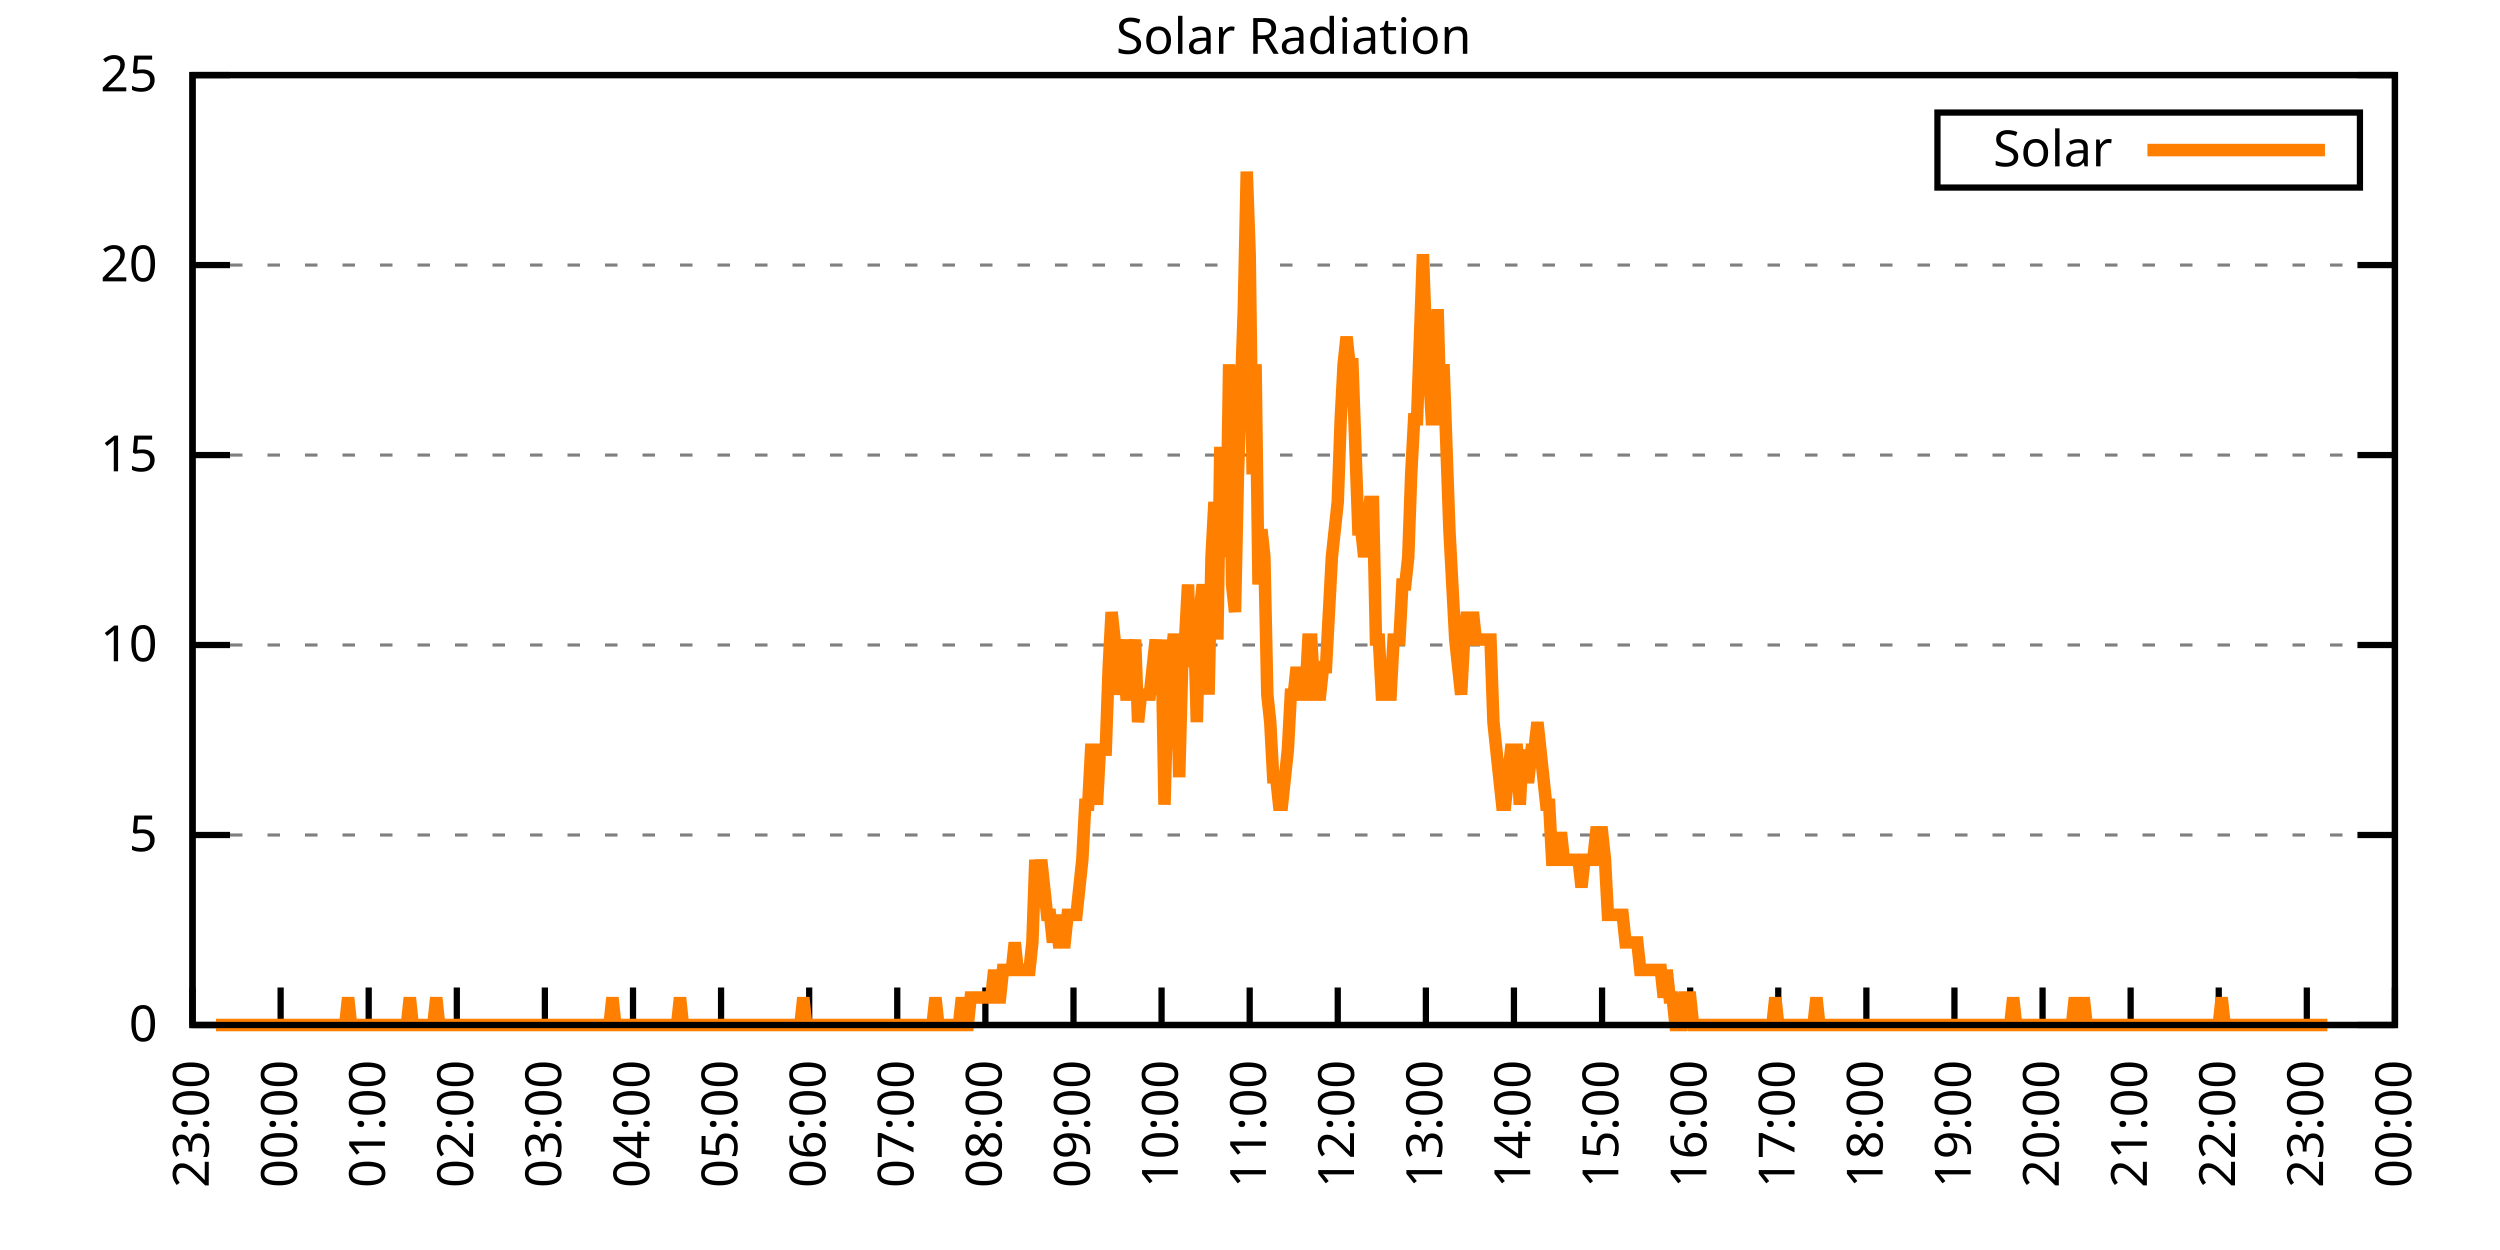
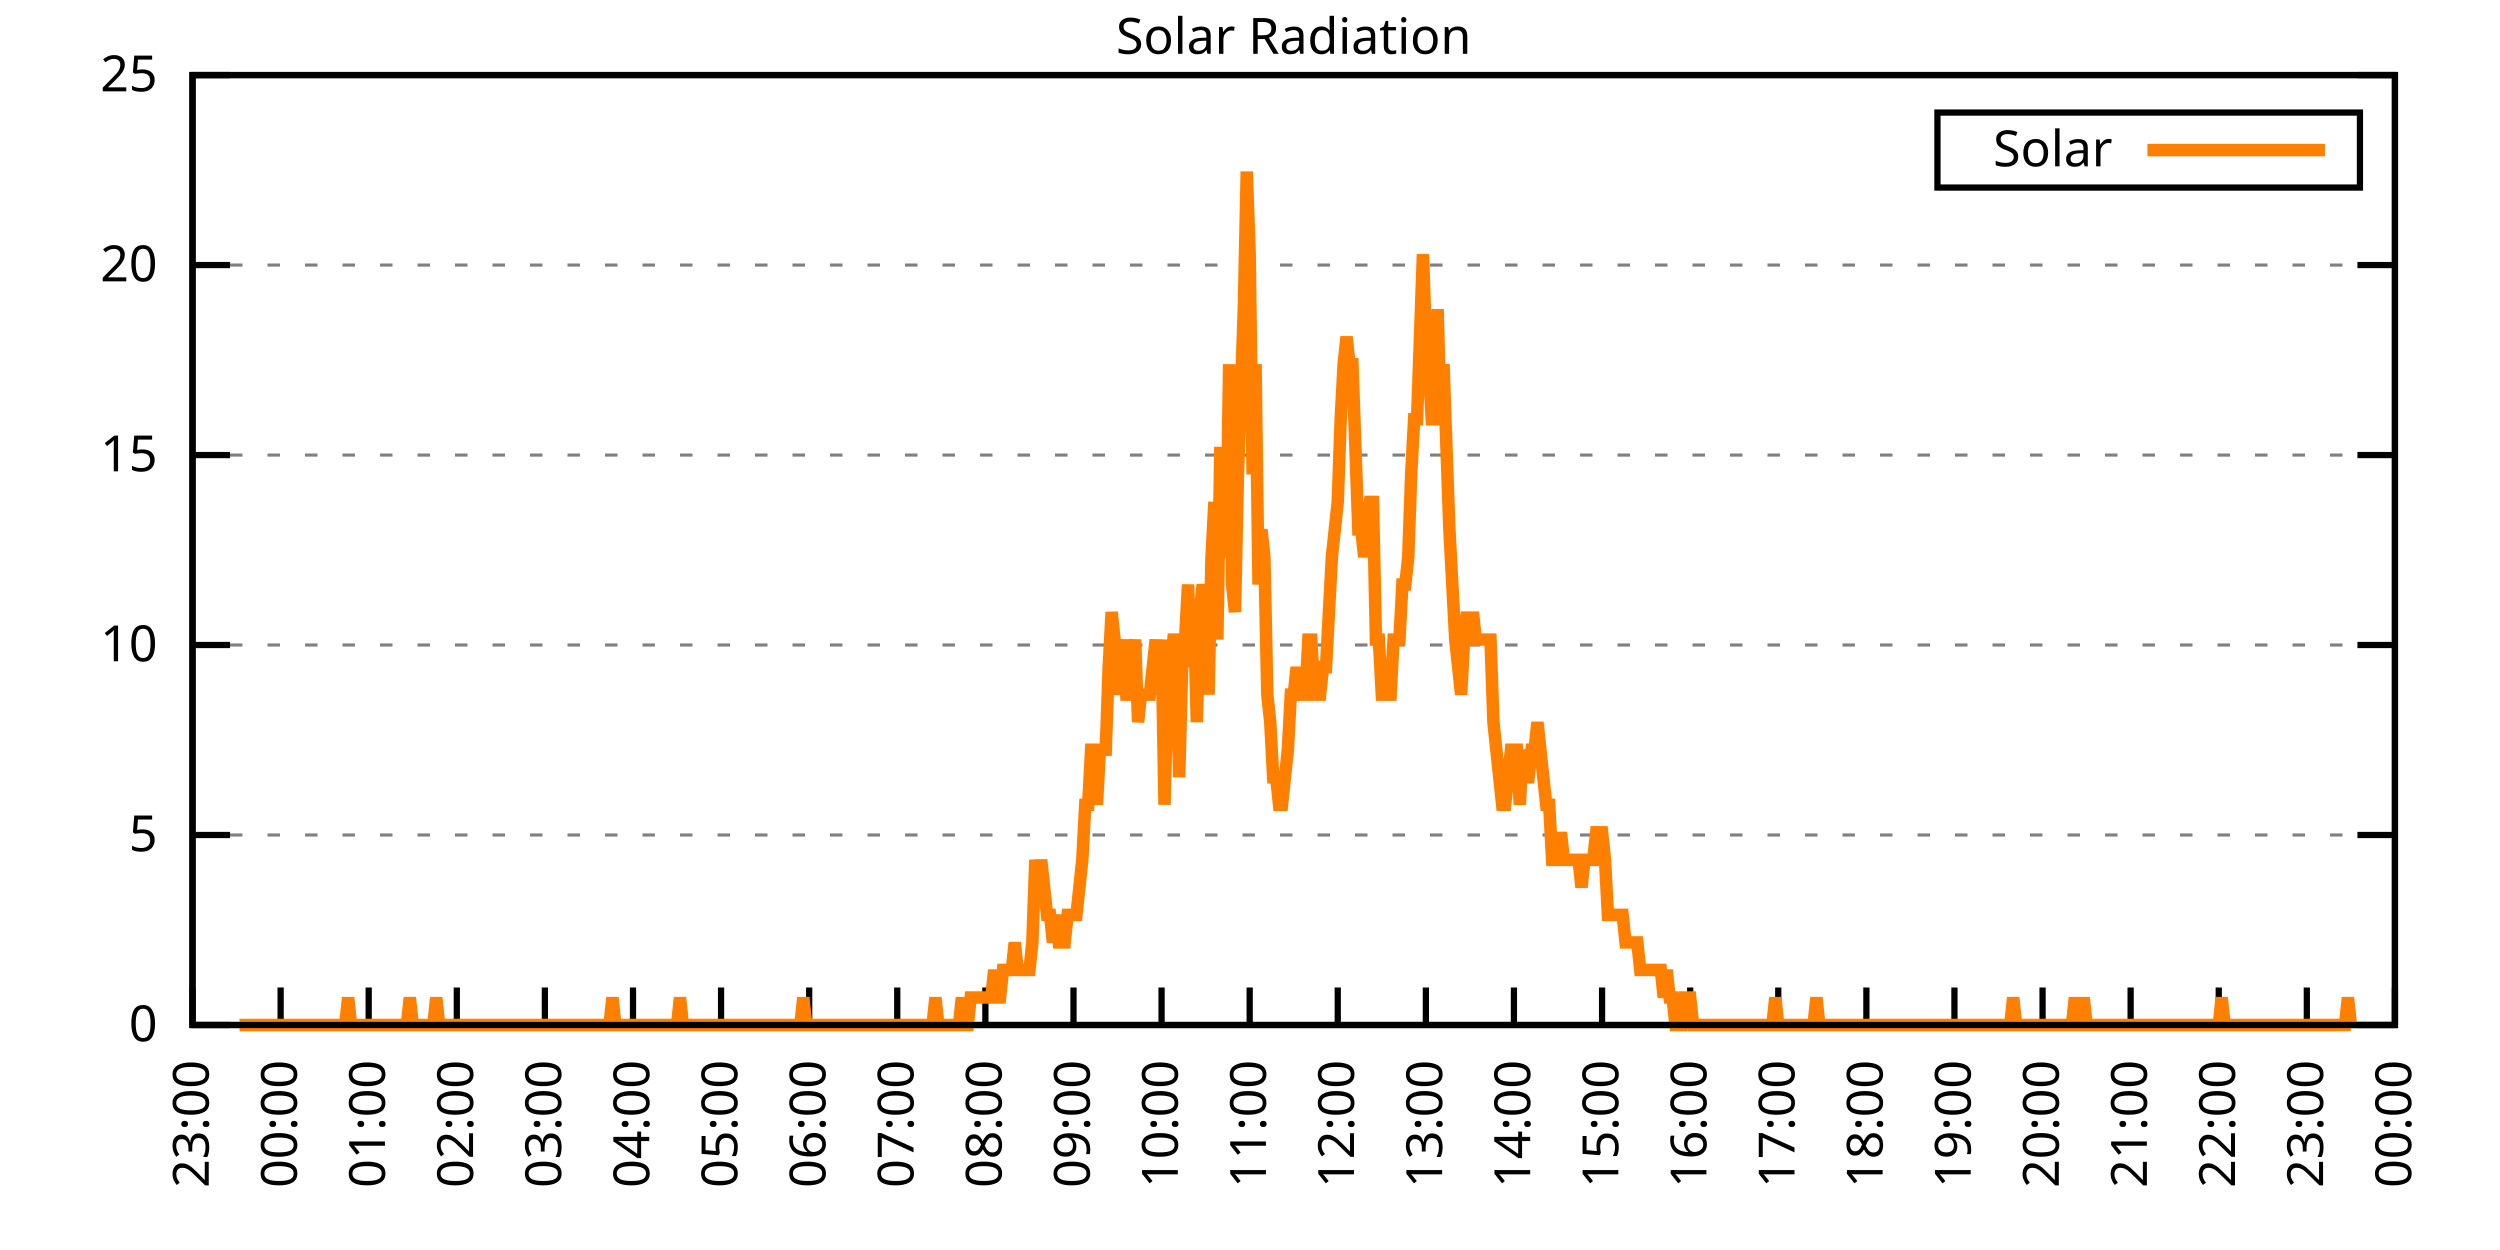
<svg xmlns="http://www.w3.org/2000/svg" xmlns:xlink="http://www.w3.org/1999/xlink" width="400" height="200" viewBox="0 0 400 200">
  <g id="gnuplot_canvas">
    <rect x="0" y="0" width="400" height="200" fill="none" />
    <defs>
      <circle id="gpDot" r="0.5" stroke-width="0.5" stroke="currentColor" />
      <path id="gpPt0" stroke-width="0.333" stroke="currentColor" d="M-1,0 h2 M0,-1 v2" />
      <path id="gpPt1" stroke-width="0.333" stroke="currentColor" d="M-1,-1 L1,1 M1,-1 L-1,1" />
      <path id="gpPt2" stroke-width="0.333" stroke="currentColor" d="M-1,0 L1,0 M0,-1 L0,1 M-1,-1 L1,1 M-1,1 L1,-1" />
      <rect id="gpPt3" stroke-width="0.333" stroke="currentColor" x="-1" y="-1" width="2" height="2" />
      <rect id="gpPt4" stroke-width="0.333" stroke="currentColor" fill="currentColor" x="-1" y="-1" width="2" height="2" />
      <circle id="gpPt5" stroke-width="0.333" stroke="currentColor" cx="0" cy="0" r="1" />
      <use xlink:href="#gpPt5" id="gpPt6" fill="currentColor" stroke="none" />
      <path id="gpPt7" stroke-width="0.333" stroke="currentColor" d="M0,-1.33 L-1.33,0.67 L1.33,0.67 z" />
      <use xlink:href="#gpPt7" id="gpPt8" fill="currentColor" stroke="none" />
      <use xlink:href="#gpPt7" id="gpPt9" stroke="currentColor" transform="rotate(180)" />
      <use xlink:href="#gpPt9" id="gpPt10" fill="currentColor" stroke="none" />
      <use xlink:href="#gpPt3" id="gpPt11" stroke="currentColor" transform="rotate(45)" />
      <use xlink:href="#gpPt11" id="gpPt12" fill="currentColor" stroke="none" />
      <path id="gpPt13" stroke-width="0.333" stroke="currentColor" d="M0,1.330 L1.265,0.411 L0.782,-1.067 L-0.782,-1.076 L-1.265,0.411 z" />
      <use xlink:href="#gpPt13" id="gpPt14" fill="currentColor" stroke="none" />
      <filter id="textbox" filterUnits="objectBoundingBox" x="0" y="0" height="1" width="1">
        <feFlood flood-color="white" flood-opacity="1" result="bgnd" />
        <feComposite in="SourceGraphic" in2="bgnd" operator="atop" />
      </filter>
      <filter id="greybox" filterUnits="objectBoundingBox" x="0" y="0" height="1" width="1">
        <feFlood flood-color="lightgrey" flood-opacity="1" result="grey" />
        <feComposite in="SourceGraphic" in2="grey" operator="atop" />
      </filter>
    </defs>
    <g fill="none" color="white" stroke="currentColor" stroke-width="1.00" stroke-linecap="butt" stroke-linejoin="miter">
</g>
    <g fill="none" color="black" stroke="currentColor" stroke-width="1.00" stroke-linecap="butt" stroke-linejoin="miter">
      <g stroke="none" shape-rendering="crispEdges">
        <polygon fill="rgb(255, 255, 255)" points="30.80,164.00 383.18,164.00 383.18,12.02 30.80,12.02 " />
      </g>
    </g>
    <g fill="none" color="black" stroke="currentColor" stroke-width="1.00" stroke-linecap="butt" stroke-linejoin="miter">
</g>
    <g fill="none" color="black" stroke="black" stroke-width="0.50" stroke-linecap="butt" stroke-linejoin="miter">
</g>
    <g fill="none" color="gray" stroke="currentColor" stroke-width="0.50" stroke-linecap="butt" stroke-linejoin="miter">
      <path stroke="gray" stroke-dasharray="2,4" class="gridline" d="M30.80,164.00 L383.19,164.00  " />
    </g>
    <g fill="none" color="gray" stroke="gray" stroke-width="1.00" stroke-linecap="butt" stroke-linejoin="miter">
</g>
    <g fill="none" color="black" stroke="currentColor" stroke-width="1.00" stroke-linecap="butt" stroke-linejoin="miter">
      <path stroke="black" d="M30.80,164.00 L36.80,164.00 M383.19,164.00 L377.19,164.00  " />
      <g transform="translate(25.20,166.60)" stroke="none" fill="black" font-family="Sans" font-size="8.00" text-anchor="end">
        <text>
          <tspan font-family="Sans"> 0</tspan>
        </text>
      </g>
    </g>
    <g fill="none" color="black" stroke="currentColor" stroke-width="1.00" stroke-linecap="butt" stroke-linejoin="miter">
</g>
    <g fill="none" color="black" stroke="black" stroke-width="0.50" stroke-linecap="butt" stroke-linejoin="miter">
</g>
    <g fill="none" color="gray" stroke="currentColor" stroke-width="0.50" stroke-linecap="butt" stroke-linejoin="miter">
      <path stroke="gray" stroke-dasharray="2,4" class="gridline" d="M30.80,133.60 L383.19,133.60  " />
    </g>
    <g fill="none" color="gray" stroke="gray" stroke-width="1.00" stroke-linecap="butt" stroke-linejoin="miter">
</g>
    <g fill="none" color="black" stroke="currentColor" stroke-width="1.00" stroke-linecap="butt" stroke-linejoin="miter">
      <path stroke="black" d="M30.80,133.60 L36.80,133.60 M383.19,133.60 L377.19,133.60  " />
      <g transform="translate(25.20,136.20)" stroke="none" fill="black" font-family="Sans" font-size="8.00" text-anchor="end">
        <text>
          <tspan font-family="Sans"> 5</tspan>
        </text>
      </g>
    </g>
    <g fill="none" color="black" stroke="currentColor" stroke-width="1.00" stroke-linecap="butt" stroke-linejoin="miter">
</g>
    <g fill="none" color="black" stroke="black" stroke-width="0.50" stroke-linecap="butt" stroke-linejoin="miter">
</g>
    <g fill="none" color="gray" stroke="currentColor" stroke-width="0.50" stroke-linecap="butt" stroke-linejoin="miter">
      <path stroke="gray" stroke-dasharray="2,4" class="gridline" d="M30.80,103.20 L383.19,103.20  " />
    </g>
    <g fill="none" color="gray" stroke="gray" stroke-width="1.00" stroke-linecap="butt" stroke-linejoin="miter">
</g>
    <g fill="none" color="black" stroke="currentColor" stroke-width="1.00" stroke-linecap="butt" stroke-linejoin="miter">
      <path stroke="black" d="M30.80,103.20 L36.80,103.20 M383.19,103.20 L377.19,103.20  " />
      <g transform="translate(25.20,105.80)" stroke="none" fill="black" font-family="Sans" font-size="8.00" text-anchor="end">
        <text>
          <tspan font-family="Sans"> 10</tspan>
        </text>
      </g>
    </g>
    <g fill="none" color="black" stroke="currentColor" stroke-width="1.00" stroke-linecap="butt" stroke-linejoin="miter">
</g>
    <g fill="none" color="black" stroke="black" stroke-width="0.50" stroke-linecap="butt" stroke-linejoin="miter">
</g>
    <g fill="none" color="gray" stroke="currentColor" stroke-width="0.50" stroke-linecap="butt" stroke-linejoin="miter">
      <path stroke="gray" stroke-dasharray="2,4" class="gridline" d="M30.80,72.81 L383.19,72.81  " />
    </g>
    <g fill="none" color="gray" stroke="gray" stroke-width="1.00" stroke-linecap="butt" stroke-linejoin="miter">
</g>
    <g fill="none" color="black" stroke="currentColor" stroke-width="1.00" stroke-linecap="butt" stroke-linejoin="miter">
      <path stroke="black" d="M30.80,72.81 L36.80,72.81 M383.19,72.81 L377.19,72.81  " />
      <g transform="translate(25.20,75.41)" stroke="none" fill="black" font-family="Sans" font-size="8.00" text-anchor="end">
        <text>
          <tspan font-family="Sans"> 15</tspan>
        </text>
      </g>
    </g>
    <g fill="none" color="black" stroke="currentColor" stroke-width="1.00" stroke-linecap="butt" stroke-linejoin="miter">
</g>
    <g fill="none" color="black" stroke="black" stroke-width="0.50" stroke-linecap="butt" stroke-linejoin="miter">
</g>
    <g fill="none" color="gray" stroke="currentColor" stroke-width="0.50" stroke-linecap="butt" stroke-linejoin="miter">
      <path stroke="gray" stroke-dasharray="2,4" class="gridline" d="M30.80,42.41 L383.19,42.41  " />
    </g>
    <g fill="none" color="gray" stroke="gray" stroke-width="1.00" stroke-linecap="butt" stroke-linejoin="miter">
</g>
    <g fill="none" color="black" stroke="currentColor" stroke-width="1.00" stroke-linecap="butt" stroke-linejoin="miter">
      <path stroke="black" d="M30.80,42.41 L36.80,42.41 M383.19,42.41 L377.19,42.41  " />
      <g transform="translate(25.20,45.01)" stroke="none" fill="black" font-family="Sans" font-size="8.00" text-anchor="end">
        <text>
          <tspan font-family="Sans"> 20</tspan>
        </text>
      </g>
    </g>
    <g fill="none" color="black" stroke="currentColor" stroke-width="1.00" stroke-linecap="butt" stroke-linejoin="miter">
</g>
    <g fill="none" color="black" stroke="black" stroke-width="0.50" stroke-linecap="butt" stroke-linejoin="miter">
</g>
    <g fill="none" color="gray" stroke="currentColor" stroke-width="0.50" stroke-linecap="butt" stroke-linejoin="miter">
      <path stroke="gray" stroke-dasharray="2,4" class="gridline" d="M30.80,12.01 L383.19,12.01  " />
    </g>
    <g fill="none" color="gray" stroke="gray" stroke-width="1.00" stroke-linecap="butt" stroke-linejoin="miter">
</g>
    <g fill="none" color="black" stroke="currentColor" stroke-width="1.00" stroke-linecap="butt" stroke-linejoin="miter">
      <path stroke="black" d="M30.80,12.01 L36.80,12.01 M383.19,12.01 L377.19,12.01  " />
      <g transform="translate(25.20,14.61)" stroke="none" fill="black" font-family="Sans" font-size="8.00" text-anchor="end">
        <text>
          <tspan font-family="Sans"> 25</tspan>
        </text>
      </g>
    </g>
    <g fill="none" color="black" stroke="currentColor" stroke-width="1.00" stroke-linecap="butt" stroke-linejoin="miter">
      <path stroke="black" d="M30.80,164.00 L30.80,158.00  " />
      <g transform="translate(33.40,169.60) rotate(270.00)" stroke="none" fill="black" font-family="Sans" font-size="8.00" text-anchor="end">
        <text>
          <tspan font-family="Sans">23:00</tspan>
        </text>
      </g>
    </g>
    <g fill="none" color="black" stroke="currentColor" stroke-width="1.00" stroke-linecap="butt" stroke-linejoin="miter">
      <path stroke="black" d="M44.90,164.00 L44.90,158.00  " />
      <g transform="translate(47.50,169.60) rotate(270.00)" stroke="none" fill="black" font-family="Sans" font-size="8.00" text-anchor="end">
        <text>
          <tspan font-family="Sans">00:00</tspan>
        </text>
      </g>
    </g>
    <g fill="none" color="black" stroke="currentColor" stroke-width="1.00" stroke-linecap="butt" stroke-linejoin="miter">
      <path stroke="black" d="M58.99,164.00 L58.99,158.00  " />
      <g transform="translate(61.59,169.60) rotate(270.00)" stroke="none" fill="black" font-family="Sans" font-size="8.00" text-anchor="end">
        <text>
          <tspan font-family="Sans">01:00</tspan>
        </text>
      </g>
    </g>
    <g fill="none" color="black" stroke="currentColor" stroke-width="1.00" stroke-linecap="butt" stroke-linejoin="miter">
      <path stroke="black" d="M73.09,164.00 L73.09,158.00  " />
      <g transform="translate(75.69,169.60) rotate(270.00)" stroke="none" fill="black" font-family="Sans" font-size="8.00" text-anchor="end">
        <text>
          <tspan font-family="Sans">02:00</tspan>
        </text>
      </g>
    </g>
    <g fill="none" color="black" stroke="currentColor" stroke-width="1.00" stroke-linecap="butt" stroke-linejoin="miter">
      <path stroke="black" d="M87.18,164.00 L87.18,158.00  " />
      <g transform="translate(89.78,169.60) rotate(270.00)" stroke="none" fill="black" font-family="Sans" font-size="8.00" text-anchor="end">
        <text>
          <tspan font-family="Sans">03:00</tspan>
        </text>
      </g>
    </g>
    <g fill="none" color="black" stroke="currentColor" stroke-width="1.00" stroke-linecap="butt" stroke-linejoin="miter">
      <path stroke="black" d="M101.28,164.00 L101.28,158.00  " />
      <g transform="translate(103.88,169.60) rotate(270.00)" stroke="none" fill="black" font-family="Sans" font-size="8.00" text-anchor="end">
        <text>
          <tspan font-family="Sans">04:00</tspan>
        </text>
      </g>
    </g>
    <g fill="none" color="black" stroke="currentColor" stroke-width="1.00" stroke-linecap="butt" stroke-linejoin="miter">
      <path stroke="black" d="M115.37,164.00 L115.37,158.00  " />
      <g transform="translate(117.97,169.60) rotate(270.00)" stroke="none" fill="black" font-family="Sans" font-size="8.00" text-anchor="end">
        <text>
          <tspan font-family="Sans">05:00</tspan>
        </text>
      </g>
    </g>
    <g fill="none" color="black" stroke="currentColor" stroke-width="1.00" stroke-linecap="butt" stroke-linejoin="miter">
      <path stroke="black" d="M129.47,164.00 L129.47,158.00  " />
      <g transform="translate(132.07,169.60) rotate(270.00)" stroke="none" fill="black" font-family="Sans" font-size="8.00" text-anchor="end">
        <text>
          <tspan font-family="Sans">06:00</tspan>
        </text>
      </g>
    </g>
    <g fill="none" color="black" stroke="currentColor" stroke-width="1.00" stroke-linecap="butt" stroke-linejoin="miter">
      <path stroke="black" d="M143.56,164.00 L143.56,158.00  " />
      <g transform="translate(146.16,169.60) rotate(270.00)" stroke="none" fill="black" font-family="Sans" font-size="8.00" text-anchor="end">
        <text>
          <tspan font-family="Sans">07:00</tspan>
        </text>
      </g>
    </g>
    <g fill="none" color="black" stroke="currentColor" stroke-width="1.00" stroke-linecap="butt" stroke-linejoin="miter">
      <path stroke="black" d="M157.66,164.00 L157.66,158.00  " />
      <g transform="translate(160.26,169.60) rotate(270.00)" stroke="none" fill="black" font-family="Sans" font-size="8.00" text-anchor="end">
        <text>
          <tspan font-family="Sans">08:00</tspan>
        </text>
      </g>
    </g>
    <g fill="none" color="black" stroke="currentColor" stroke-width="1.00" stroke-linecap="butt" stroke-linejoin="miter">
      <path stroke="black" d="M171.76,164.00 L171.76,158.00  " />
      <g transform="translate(174.36,169.60) rotate(270.00)" stroke="none" fill="black" font-family="Sans" font-size="8.00" text-anchor="end">
        <text>
          <tspan font-family="Sans">09:00</tspan>
        </text>
      </g>
    </g>
    <g fill="none" color="black" stroke="currentColor" stroke-width="1.00" stroke-linecap="butt" stroke-linejoin="miter">
      <path stroke="black" d="M185.85,164.00 L185.85,158.00  " />
      <g transform="translate(188.45,169.60) rotate(270.00)" stroke="none" fill="black" font-family="Sans" font-size="8.00" text-anchor="end">
        <text>
          <tspan font-family="Sans">10:00</tspan>
        </text>
      </g>
    </g>
    <g fill="none" color="black" stroke="currentColor" stroke-width="1.00" stroke-linecap="butt" stroke-linejoin="miter">
      <path stroke="black" d="M199.95,164.00 L199.95,158.00  " />
      <g transform="translate(202.55,169.60) rotate(270.00)" stroke="none" fill="black" font-family="Sans" font-size="8.00" text-anchor="end">
        <text>
          <tspan font-family="Sans">11:00</tspan>
        </text>
      </g>
    </g>
    <g fill="none" color="black" stroke="currentColor" stroke-width="1.00" stroke-linecap="butt" stroke-linejoin="miter">
      <path stroke="black" d="M214.04,164.00 L214.04,158.00  " />
      <g transform="translate(216.64,169.60) rotate(270.00)" stroke="none" fill="black" font-family="Sans" font-size="8.00" text-anchor="end">
        <text>
          <tspan font-family="Sans">12:00</tspan>
        </text>
      </g>
    </g>
    <g fill="none" color="black" stroke="currentColor" stroke-width="1.00" stroke-linecap="butt" stroke-linejoin="miter">
      <path stroke="black" d="M228.14,164.00 L228.14,158.00  " />
      <g transform="translate(230.74,169.60) rotate(270.00)" stroke="none" fill="black" font-family="Sans" font-size="8.00" text-anchor="end">
        <text>
          <tspan font-family="Sans">13:00</tspan>
        </text>
      </g>
    </g>
    <g fill="none" color="black" stroke="currentColor" stroke-width="1.00" stroke-linecap="butt" stroke-linejoin="miter">
      <path stroke="black" d="M242.23,164.00 L242.23,158.00  " />
      <g transform="translate(244.83,169.60) rotate(270.00)" stroke="none" fill="black" font-family="Sans" font-size="8.00" text-anchor="end">
        <text>
          <tspan font-family="Sans">14:00</tspan>
        </text>
      </g>
    </g>
    <g fill="none" color="black" stroke="currentColor" stroke-width="1.00" stroke-linecap="butt" stroke-linejoin="miter">
      <path stroke="black" d="M256.33,164.00 L256.33,158.00  " />
      <g transform="translate(258.93,169.60) rotate(270.00)" stroke="none" fill="black" font-family="Sans" font-size="8.00" text-anchor="end">
        <text>
          <tspan font-family="Sans">15:00</tspan>
        </text>
      </g>
    </g>
    <g fill="none" color="black" stroke="currentColor" stroke-width="1.00" stroke-linecap="butt" stroke-linejoin="miter">
      <path stroke="black" d="M270.43,164.00 L270.43,158.00  " />
      <g transform="translate(273.03,169.60) rotate(270.00)" stroke="none" fill="black" font-family="Sans" font-size="8.00" text-anchor="end">
        <text>
          <tspan font-family="Sans">16:00</tspan>
        </text>
      </g>
    </g>
    <g fill="none" color="black" stroke="currentColor" stroke-width="1.00" stroke-linecap="butt" stroke-linejoin="miter">
      <path stroke="black" d="M284.52,164.00 L284.52,158.00  " />
      <g transform="translate(287.12,169.60) rotate(270.00)" stroke="none" fill="black" font-family="Sans" font-size="8.00" text-anchor="end">
        <text>
          <tspan font-family="Sans">17:00</tspan>
        </text>
      </g>
    </g>
    <g fill="none" color="black" stroke="currentColor" stroke-width="1.00" stroke-linecap="butt" stroke-linejoin="miter">
      <path stroke="black" d="M298.62,164.00 L298.62,158.00  " />
      <g transform="translate(301.22,169.60) rotate(270.00)" stroke="none" fill="black" font-family="Sans" font-size="8.00" text-anchor="end">
        <text>
          <tspan font-family="Sans">18:00</tspan>
        </text>
      </g>
    </g>
    <g fill="none" color="black" stroke="currentColor" stroke-width="1.00" stroke-linecap="butt" stroke-linejoin="miter">
      <path stroke="black" d="M312.71,164.00 L312.71,158.00  " />
      <g transform="translate(315.31,169.60) rotate(270.00)" stroke="none" fill="black" font-family="Sans" font-size="8.00" text-anchor="end">
        <text>
          <tspan font-family="Sans">19:00</tspan>
        </text>
      </g>
    </g>
    <g fill="none" color="black" stroke="currentColor" stroke-width="1.00" stroke-linecap="butt" stroke-linejoin="miter">
      <path stroke="black" d="M326.81,164.00 L326.81,158.00  " />
      <g transform="translate(329.41,169.60) rotate(270.00)" stroke="none" fill="black" font-family="Sans" font-size="8.00" text-anchor="end">
        <text>
          <tspan font-family="Sans">20:00</tspan>
        </text>
      </g>
    </g>
    <g fill="none" color="black" stroke="currentColor" stroke-width="1.00" stroke-linecap="butt" stroke-linejoin="miter">
      <path stroke="black" d="M340.90,164.00 L340.90,158.00  " />
      <g transform="translate(343.50,169.60) rotate(270.00)" stroke="none" fill="black" font-family="Sans" font-size="8.00" text-anchor="end">
        <text>
          <tspan font-family="Sans">21:00</tspan>
        </text>
      </g>
    </g>
    <g fill="none" color="black" stroke="currentColor" stroke-width="1.00" stroke-linecap="butt" stroke-linejoin="miter">
      <path stroke="black" d="M355.00,164.00 L355.00,158.00  " />
      <g transform="translate(357.60,169.60) rotate(270.00)" stroke="none" fill="black" font-family="Sans" font-size="8.00" text-anchor="end">
        <text>
          <tspan font-family="Sans">22:00</tspan>
        </text>
      </g>
    </g>
    <g fill="none" color="black" stroke="currentColor" stroke-width="1.00" stroke-linecap="butt" stroke-linejoin="miter">
      <path stroke="black" d="M369.09,164.00 L369.09,158.00  " />
      <g transform="translate(371.69,169.60) rotate(270.00)" stroke="none" fill="black" font-family="Sans" font-size="8.00" text-anchor="end">
        <text>
          <tspan font-family="Sans">23:00</tspan>
        </text>
      </g>
    </g>
    <g fill="none" color="black" stroke="currentColor" stroke-width="1.00" stroke-linecap="butt" stroke-linejoin="miter">
      <path stroke="black" d="M383.19,164.00 L383.19,158.00  " />
      <g transform="translate(385.79,169.60) rotate(270.00)" stroke="none" fill="black" font-family="Sans" font-size="8.00" text-anchor="end">
        <text>
          <tspan font-family="Sans">00:00</tspan>
        </text>
      </g>
    </g>
    <g fill="none" color="black" stroke="currentColor" stroke-width="1.00" stroke-linecap="butt" stroke-linejoin="miter">
</g>
    <g fill="none" color="black" stroke="currentColor" stroke-width="1.00" stroke-linecap="butt" stroke-linejoin="miter">
      <path stroke="black" d="M30.80,12.01 L30.80,164.00 L383.19,164.00 L383.19,12.01 L30.80,12.01 Z  " />
    </g>
    <g fill="none" color="black" stroke="currentColor" stroke-width="1.00" stroke-linecap="butt" stroke-linejoin="miter">
</g>
    <g fill="none" color="black" stroke="currentColor" stroke-width="1.00" stroke-linecap="butt" stroke-linejoin="miter">
      <path stroke="black" d="M309.99,30.01 L309.99,18.01 L377.59,18.01 L377.59,30.01 L309.99,30.01 Z  " />
    </g>
    <g id="Solar_Radiation_plot_1">
      <g fill="none" color="white" stroke="black" stroke-width="2.00" stroke-linecap="butt" stroke-linejoin="miter">
</g>
      <g fill="none" color="black" stroke="currentColor" stroke-width="2.00" stroke-linecap="butt" stroke-linejoin="miter">
        <g transform="translate(337.99,26.61)" stroke="none" fill="black" font-family="Sans" font-size="8.00" text-anchor="end">
          <text>
            <tspan font-family="Sans">Solar</tspan>
          </text>
        </g>
      </g>
      <g fill="none" color="black" stroke="currentColor" stroke-width="2.00" stroke-linecap="butt" stroke-linejoin="miter">
-         <path stroke="rgb(255, 127,   0)" d="M343.59,24.01 L371.99,24.01 M34.56,164.00 L35.03,164.00 L35.50,164.00 L35.97,164.00 L36.44,164.00 L36.91,164.00   L37.38,164.00 L37.85,164.00 L38.32,164.00 L38.79,164.00 L39.26,164.00 L39.73,164.00 L40.20,164.00 L40.67,164.00   L41.14,164.00 L41.61,164.00 L42.08,164.00 L42.55,164.00 L43.02,164.00 L43.49,164.00 L43.96,164.00 L44.43,164.00   L44.90,164.00 L45.37,164.00 L45.84,164.00 L46.31,164.00 L46.78,164.00 L47.24,164.00 L47.71,164.00 L48.18,164.00   L48.65,164.00 L49.12,164.00 L49.59,164.00 L50.06,164.00 L50.53,164.00 L51.00,164.00 L51.47,164.00 L51.94,164.00   L52.41,164.00 L52.88,164.00 L53.35,164.00 L53.82,164.00 L54.29,164.00 L54.76,164.00 L55.23,164.00 L55.70,159.60   L56.17,164.00 L56.64,164.00 L57.11,164.00 L57.58,164.00 L58.05,164.00 L58.52,164.00 L58.99,164.00 L59.46,164.00   L59.93,164.00 L60.40,164.00 L60.87,164.00 L61.34,164.00 L61.81,164.00 L62.28,164.00 L62.75,164.00 L63.22,164.00   L63.69,164.00 L64.16,164.00 L64.63,164.00 L65.10,164.00 L65.57,159.60 L66.04,164.00 L66.51,164.00 L66.98,164.00   L67.45,164.00 L67.92,164.00 L68.39,164.00 L68.86,164.00 L69.33,164.00 L69.80,159.60 L70.27,164.00 L70.74,164.00   L71.21,164.00 L71.68,164.00 L72.15,164.00 L72.62,164.00 L73.09,164.00 L73.56,164.00 L74.03,164.00 L74.50,164.00   L74.97,164.00 L75.44,164.00 L75.91,164.00 L76.38,164.00 L76.85,164.00 L77.32,164.00 L77.79,164.00 L78.26,164.00   L78.73,164.00 L79.19,164.00 L79.66,164.00 L80.13,164.00 L80.60,164.00 L81.07,164.00 L81.54,164.00 L82.01,164.00   L82.48,164.00 L82.95,164.00 L83.42,164.00 L83.89,164.00 L84.36,164.00 L84.83,164.00 L85.30,164.00 L85.77,164.00   L86.24,164.00 L86.71,164.00 L87.18,164.00 L87.65,164.00 L88.12,164.00 L88.59,164.00 L89.06,164.00 L89.53,164.00   L90.00,164.00 L90.47,164.00 L90.94,164.00 L91.41,164.00 L91.88,164.00 L92.35,164.00 L92.82,164.00 L93.29,164.00   L93.76,164.00 L94.23,164.00 L94.70,164.00 L95.17,164.00 L95.64,164.00 L96.11,164.00 L96.58,164.00 L97.05,164.00   L97.52,164.00 L97.99,159.60 L98.46,164.00 L98.93,164.00 L99.40,164.00 L99.87,164.00 L100.34,164.00 L100.81,164.00   L101.28,164.00 L101.75,164.00 L102.22,164.00 L102.69,164.00 L103.16,164.00 L103.63,164.00 L104.10,164.00 L104.57,164.00   L105.04,164.00 L105.51,164.00 L105.98,164.00 L106.45,164.00 L106.92,164.00 L107.39,164.00 L107.86,164.00 L108.33,164.00   L108.80,159.60 L109.27,164.00 L109.74,164.00 L110.21,164.00 L110.68,164.00 L111.14,164.00 L111.61,164.00 L112.08,164.00   L112.55,164.00 L113.02,164.00 L113.49,164.00 L113.96,164.00 L114.43,164.00 L114.90,164.00 L115.37,164.00 L115.84,164.00   L116.31,164.00 L116.78,164.00 L117.25,164.00 L117.72,164.00 L118.19,164.00 L118.66,164.00 L119.13,164.00 L119.60,164.00   L120.07,164.00 L120.54,164.00 L121.01,164.00 L121.48,164.00 L121.95,164.00 L122.42,164.00 L122.89,164.00 L123.36,164.00   L123.83,164.00 L124.30,164.00 L124.77,164.00 L125.24,164.00 L125.71,164.00 L126.18,164.00 L126.65,164.00 L127.12,164.00   L127.59,164.00 L128.06,164.00 L128.53,159.60 L129.00,164.00 L129.47,164.00 L129.94,164.00 L130.41,164.00 L130.88,164.00   L131.35,164.00 L131.82,164.00 L132.29,164.00 L132.76,164.00 L133.23,164.00 L133.70,164.00 L134.17,164.00 L134.64,164.00   L135.11,164.00 L135.58,164.00 L136.05,164.00 L136.52,164.00 L136.99,164.00 L137.46,164.00 L137.93,164.00 L138.40,164.00   L138.87,164.00 L139.34,164.00 L139.81,164.00 L140.28,164.00 L140.75,164.00 L141.22,164.00 L141.69,164.00 L142.16,164.00   L142.63,164.00 L143.09,164.00 L143.56,164.00 L144.03,164.00 L144.50,164.00 L144.97,164.00 L145.44,164.00 L145.91,164.00   L146.38,164.00 L146.85,164.00 L147.32,164.00 L147.79,164.00 L148.26,164.00 L148.73,164.00 L149.20,164.00 L149.67,159.60   L150.14,164.00 L150.61,164.00 L151.08,164.00 L151.55,164.00 L152.02,164.00 L152.49,164.00 L152.96,164.00 L153.43,164.00   L153.90,159.60 L154.37,164.00 L154.84,164.00 L155.31,159.60 L155.78,159.60 L156.25,159.60 L156.72,159.60 L157.19,159.60   L157.66,159.60 L158.13,159.60 L158.60,159.60 L159.07,155.19 L159.54,159.60 L160.01,159.60 L160.48,155.19 L160.95,155.19   L161.42,155.19 L161.89,155.19 L162.36,150.79 L162.83,155.19 L163.30,155.19 L163.77,155.19 L164.24,155.19 L164.71,155.19   L165.18,150.79 L165.65,137.57 L166.12,141.98 L166.59,137.57 L167.06,141.98 L167.53,146.38 L168.00,146.38 L168.47,150.79   L168.94,146.38 L169.41,150.79 L169.88,150.79 L170.35,150.79 L170.82,146.38 L171.29,146.38 L171.76,146.38 L172.23,146.38   L172.70,141.98 L173.17,137.57 L173.64,128.76 L174.11,128.76 L174.58,119.95 L175.04,119.95 L175.51,128.76 L175.98,119.95   L176.45,119.95 L176.92,119.95 L177.39,106.74 L177.86,97.93 L178.33,102.33 L178.80,111.14 L179.27,106.74 L179.74,102.33   L180.21,111.14 L180.68,111.14 L181.15,106.74 L181.62,102.33 L182.09,115.55 L182.56,111.14 L183.03,111.14 L183.50,111.14   L183.97,111.14 L184.44,106.74 L184.91,102.33 L185.38,111.14 L185.85,102.33 L186.32,128.76 L186.79,111.14 L187.26,106.74   L187.73,102.33 L188.20,102.33 L188.67,124.36 L189.14,106.74 L189.61,102.33 L190.08,93.52 L190.55,106.74 L191.02,97.93   L191.49,115.55 L191.96,97.93 L192.43,93.52 L192.90,97.93 L193.37,111.14 L193.84,89.12 L194.31,80.31 L194.78,102.33   L195.25,71.50 L195.72,84.71 L196.19,89.12 L196.66,58.28 L197.13,93.52 L197.60,97.93 L198.07,75.90 L198.54,62.69   L199.01,49.47 L199.48,27.45 L199.95,40.66 L200.42,75.90 L200.89,58.28 L201.36,93.52 L201.83,84.71 L202.30,89.12   L202.77,111.14 L203.24,115.55 L203.71,124.36 L204.18,124.36 L204.65,128.76 L205.12,128.76 L205.59,124.36 L206.06,119.95   L206.53,111.14 L207.00,111.14 L207.46,106.74 L207.93,111.14 L208.40,111.14 L208.87,111.14 L209.34,102.33 L209.81,102.33   L210.28,111.14 L210.75,111.14 L211.22,111.14 L211.69,106.74 L212.16,106.74 L212.63,97.93 L213.10,89.12 L213.57,84.71   L214.04,80.31 L214.51,67.09 L214.98,58.28 L215.45,53.88 L215.92,58.28 L216.39,58.28 L216.86,71.50 L217.33,84.71   L217.80,84.71 L218.27,89.12 L218.74,84.71 L219.21,80.31 L219.68,80.31 L220.15,102.33 L220.62,102.33 L221.09,111.14   L221.56,111.14 L222.03,111.14 L222.50,111.14 L222.97,102.33 L223.44,102.33 L223.91,102.33 L224.38,93.52 L224.85,93.52   L225.32,89.12 L225.79,75.90 L226.26,67.09 L226.73,67.09 L227.20,53.88 L227.67,40.66 L228.14,53.88 L228.61,58.28   L229.08,67.09 L229.55,67.09 L230.02,49.47 L230.49,67.09 L230.96,58.28 L231.43,71.50 L231.90,84.71 L232.37,93.52   L232.84,102.33 L233.31,106.74 L233.78,111.14 L234.25,102.33 L234.72,97.93 L235.19,102.33 L235.66,97.93 L236.13,102.33   L236.60,102.33 L237.07,102.33 L237.54,102.33 L238.01,102.33 L238.48,102.33 L238.95,115.55 L239.41,119.95 L239.88,124.36   L240.35,128.76 L240.82,128.76 L241.29,124.36 L241.76,119.95 L242.23,119.95 L242.70,119.95 L243.17,128.76 L243.64,119.95   L244.11,124.36 L244.58,124.36 L245.05,119.95 L245.52,119.95 L245.99,115.55 L246.46,119.95 L246.93,124.36 L247.40,128.76   L247.87,128.76 L248.34,137.57 L248.81,137.57 L249.28,137.57 L249.75,133.17 L250.22,137.57 L250.69,137.57 L251.16,137.57   L251.63,137.57 L252.10,137.57 L252.57,137.57 L253.04,141.98 L253.51,137.57 L253.98,137.57 L254.45,137.57 L254.92,137.57   L255.39,133.17 L255.86,133.17 L256.33,133.17 L256.80,137.57 L257.27,146.38 L257.74,146.38 L258.21,146.38 L258.68,146.38   L259.15,146.38 L259.62,146.38 L260.09,150.79 L260.56,150.79 L261.03,150.79 L261.50,150.79 L261.97,150.79 L262.44,155.19   L262.91,155.19 L263.38,155.19 L263.85,155.19 L264.32,155.19 L264.79,155.19 L265.26,155.19 L265.73,155.19 L266.20,159.60   L266.67,155.19 L267.14,159.60 L267.61,159.60 L268.08,164.00 L268.55,164.00 L269.02,164.00 L269.49,159.60 L269.96,159.60   L270.43,159.60 L270.90,164.00 L271.36,164.00 L271.83,164.00 L272.30,164.00 L272.77,164.00 L273.24,164.00 L273.71,164.00   L274.18,164.00 L274.65,164.00 L275.12,164.00 L275.59,164.00 L276.06,164.00 L276.53,164.00 L277.00,164.00 L277.47,164.00   L277.94,164.00 L278.41,164.00 L278.88,164.00 L279.35,164.00 L279.82,164.00 L280.29,164.00 L280.76,164.00 L281.23,164.00   L281.70,164.00 L282.17,164.00 L282.64,164.00 L283.11,164.00 L283.58,164.00 L284.05,159.60 L284.52,164.00 L284.99,164.00   L285.46,164.00 L285.93,164.00 L286.40,164.00 L286.87,164.00 L287.34,164.00 L287.81,164.00 L288.28,164.00 L288.75,164.00   L289.22,164.00 L289.69,164.00 L290.16,164.00 L290.63,159.60 L291.10,164.00 L291.57,164.00 L292.04,164.00 L292.51,164.00   L292.98,164.00 L293.45,164.00 L293.92,164.00 L294.39,164.00 L294.86,164.00 L295.33,164.00 L295.80,164.00 L296.27,164.00   L296.74,164.00 L297.21,164.00 L297.68,164.00 L298.15,164.00 L298.62,164.00 L299.09,164.00 L299.56,164.00 L300.03,164.00   L300.50,164.00 L300.97,164.00 L301.44,164.00 L301.91,164.00 L302.38,164.00 L302.85,164.00 L303.31,164.00 L303.78,164.00   L304.25,164.00 L304.72,164.00 L305.19,164.00 L305.66,164.00 L306.13,164.00 L306.60,164.00 L307.07,164.00 L307.54,164.00   L308.01,164.00 L308.48,164.00 L308.95,164.00 L309.42,164.00 L309.89,164.00 L310.36,164.00 L310.83,164.00 L311.30,164.00   L311.77,164.00 L312.24,164.00 L312.71,164.00 L313.18,164.00 L313.65,164.00 L314.12,164.00 L314.59,164.00 L315.06,164.00   L315.53,164.00 L316.00,164.00 L316.47,164.00 L316.94,164.00 L317.41,164.00 L317.88,164.00 L318.35,164.00 L318.82,164.00   L319.29,164.00 L319.76,164.00 L320.23,164.00 L320.70,164.00 L321.17,164.00 L321.64,164.00 L322.11,159.60 L322.58,164.00   L323.05,164.00 L323.52,164.00 L323.99,164.00 L324.46,164.00 L324.93,164.00 L325.40,164.00 L325.87,164.00 L326.34,164.00   L326.81,164.00 L327.28,164.00 L327.75,164.00 L328.22,164.00 L328.69,164.00 L329.16,164.00 L329.63,164.00 L330.10,164.00   L330.57,164.00 L331.04,164.00 L331.51,164.00 L331.98,159.60 L332.45,164.00 L332.92,164.00 L333.39,159.60 L333.86,164.00   L334.33,164.00 L334.80,164.00 L335.26,164.00 L335.73,164.00 L336.20,164.00 L336.67,164.00 L337.14,164.00 L337.61,164.00   L338.08,164.00 L338.55,164.00 L339.02,164.00 L339.49,164.00 L339.96,164.00 L340.43,164.00 L340.90,164.00 L341.37,164.00   L341.84,164.00 L342.31,164.00 L342.78,164.00 L343.25,164.00 L343.72,164.00 L344.19,164.00 L344.66,164.00 L345.13,164.00   L345.60,164.00 L346.07,164.00 L346.54,164.00 L347.01,164.00 L347.48,164.00 L347.95,164.00 L348.42,164.00 L348.89,164.00   L349.36,164.00 L349.83,164.00 L350.30,164.00 L350.77,164.00 L351.24,164.00 L351.71,164.00 L352.18,164.00 L352.65,164.00   L353.12,164.00 L353.59,164.00 L354.06,164.00 L354.53,164.00 L355.00,164.00 L355.47,159.60 L355.94,164.00 L356.41,164.00   L356.88,164.00 L357.35,164.00 L357.82,164.00 L358.29,164.00 L358.76,164.00 L359.23,164.00 L359.70,164.00 L360.17,164.00   L360.64,164.00 L361.11,164.00 L361.58,164.00 L362.05,164.00 L362.52,164.00 L362.99,164.00 L363.46,164.00 L363.93,164.00   L364.40,164.00 L364.87,164.00 L365.34,164.00 L365.81,164.00 L366.28,164.00 L366.75,164.00 L367.21,164.00 L367.68,164.00   L368.15,164.00 L368.62,164.00 L369.09,164.00 L369.56,164.00 L370.03,164.00 L370.50,164.00 L370.97,164.00 L371.44,164.00   L371.91,164.00 L372.38,164.00  " />
+         <path stroke="rgb(255, 127,   0)" d="M343.59,24.01 L371.99,24.01 M38.32,164.00 L38.79,164.00 L39.26,164.00 L39.73,164.00 L40.20,164.00 L40.67,164.00   L41.14,164.00 L41.61,164.00 L42.08,164.00 L42.55,164.00 L43.02,164.00 L43.49,164.00 L43.96,164.00 L44.43,164.00   L44.90,164.00 L45.37,164.00 L45.84,164.00 L46.31,164.00 L46.78,164.00 L47.24,164.00 L47.71,164.00 L48.18,164.00   L48.65,164.00 L49.12,164.00 L49.59,164.00 L50.06,164.00 L50.53,164.00 L51.00,164.00 L51.47,164.00 L51.94,164.00   L52.41,164.00 L52.88,164.00 L53.35,164.00 L53.82,164.00 L54.29,164.00 L54.76,164.00 L55.23,164.00 L55.70,159.60   L56.17,164.00 L56.64,164.00 L57.11,164.00 L57.58,164.00 L58.05,164.00 L58.52,164.00 L58.99,164.00 L59.46,164.00   L59.93,164.00 L60.40,164.00 L60.87,164.00 L61.34,164.00 L61.81,164.00 L62.28,164.00 L62.75,164.00 L63.22,164.00   L63.69,164.00 L64.16,164.00 L64.63,164.00 L65.10,164.00 L65.57,159.60 L66.04,164.00 L66.51,164.00 L66.98,164.00   L67.45,164.00 L67.92,164.00 L68.39,164.00 L68.86,164.00 L69.33,164.00 L69.80,159.60 L70.27,164.00 L70.74,164.00   L71.21,164.00 L71.68,164.00 L72.15,164.00 L72.62,164.00 L73.09,164.00 L73.56,164.00 L74.03,164.00 L74.50,164.00   L74.97,164.00 L75.44,164.00 L75.91,164.00 L76.38,164.00 L76.85,164.00 L77.32,164.00 L77.79,164.00 L78.26,164.00   L78.73,164.00 L79.19,164.00 L79.66,164.00 L80.13,164.00 L80.60,164.00 L81.07,164.00 L81.54,164.00 L82.01,164.00   L82.48,164.00 L82.95,164.00 L83.42,164.00 L83.89,164.00 L84.36,164.00 L84.83,164.00 L85.30,164.00 L85.77,164.00   L86.24,164.00 L86.71,164.00 L87.18,164.00 L87.65,164.00 L88.12,164.00 L88.59,164.00 L89.06,164.00 L89.53,164.00   L90.00,164.00 L90.47,164.00 L90.94,164.00 L91.41,164.00 L91.88,164.00 L92.35,164.00 L92.82,164.00 L93.29,164.00   L93.76,164.00 L94.23,164.00 L94.70,164.00 L95.17,164.00 L95.64,164.00 L96.11,164.00 L96.58,164.00 L97.05,164.00   L97.52,164.00 L97.99,159.60 L98.46,164.00 L98.93,164.00 L99.40,164.00 L99.87,164.00 L100.34,164.00 L100.81,164.00   L101.28,164.00 L101.75,164.00 L102.22,164.00 L102.69,164.00 L103.16,164.00 L103.63,164.00 L104.10,164.00 L104.57,164.00   L105.04,164.00 L105.51,164.00 L105.98,164.00 L106.45,164.00 L106.92,164.00 L107.39,164.00 L107.86,164.00 L108.33,164.00   L108.80,159.60 L109.27,164.00 L109.74,164.00 L110.21,164.00 L110.68,164.00 L111.14,164.00 L111.61,164.00 L112.08,164.00   L112.55,164.00 L113.02,164.00 L113.49,164.00 L113.96,164.00 L114.43,164.00 L114.90,164.00 L115.37,164.00 L115.84,164.00   L116.31,164.00 L116.78,164.00 L117.25,164.00 L117.72,164.00 L118.19,164.00 L118.66,164.00 L119.13,164.00 L119.60,164.00   L120.07,164.00 L120.54,164.00 L121.01,164.00 L121.48,164.00 L121.95,164.00 L122.42,164.00 L122.89,164.00 L123.36,164.00   L123.83,164.00 L124.30,164.00 L124.77,164.00 L125.24,164.00 L125.71,164.00 L126.18,164.00 L126.65,164.00 L127.12,164.00   L127.59,164.00 L128.06,164.00 L128.53,159.60 L129.00,164.00 L129.47,164.00 L129.94,164.00 L130.41,164.00 L130.88,164.00   L131.35,164.00 L131.82,164.00 L132.29,164.00 L132.76,164.00 L133.23,164.00 L133.70,164.00 L134.17,164.00 L134.64,164.00   L135.11,164.00 L135.58,164.00 L136.05,164.00 L136.52,164.00 L136.99,164.00 L137.46,164.00 L137.93,164.00 L138.40,164.00   L138.87,164.00 L139.34,164.00 L139.81,164.00 L140.28,164.00 L140.75,164.00 L141.22,164.00 L141.69,164.00 L142.16,164.00   L142.63,164.00 L143.09,164.00 L143.56,164.00 L144.03,164.00 L144.50,164.00 L144.97,164.00 L145.44,164.00 L145.91,164.00   L146.38,164.00 L146.85,164.00 L147.32,164.00 L147.79,164.00 L148.26,164.00 L148.73,164.00 L149.20,164.00 L149.67,159.60   L150.14,164.00 L150.61,164.00 L151.08,164.00 L151.55,164.00 L152.02,164.00 L152.49,164.00 L152.96,164.00 L153.43,164.00   L153.90,159.60 L154.37,164.00 L154.84,164.00 L155.31,159.60 L155.78,159.60 L156.25,159.60 L156.72,159.60 L157.19,159.60   L157.66,159.60 L158.13,159.60 L158.60,159.60 L159.07,155.19 L159.54,159.60 L160.01,159.60 L160.48,155.19 L160.95,155.19   L161.42,155.19 L161.89,155.19 L162.36,150.79 L162.83,155.19 L163.30,155.19 L163.77,155.19 L164.24,155.19 L164.71,155.19   L165.18,150.79 L165.65,137.57 L166.12,141.98 L166.59,137.57 L167.06,141.98 L167.53,146.38 L168.00,146.38 L168.47,150.79   L168.94,146.38 L169.41,150.79 L169.88,150.79 L170.35,150.79 L170.82,146.38 L171.29,146.38 L171.76,146.38 L172.23,146.38   L172.70,141.98 L173.17,137.57 L173.64,128.76 L174.11,128.76 L174.58,119.95 L175.04,119.95 L175.51,128.76 L175.98,119.95   L176.45,119.95 L176.92,119.95 L177.39,106.74 L177.86,97.93 L178.33,102.33 L178.80,111.14 L179.27,106.74 L179.74,102.33   L180.21,111.14 L180.68,111.14 L181.15,106.74 L181.62,102.33 L182.09,115.55 L182.56,111.14 L183.03,111.14 L183.50,111.14   L183.97,111.14 L184.44,106.74 L184.91,102.33 L185.38,111.14 L185.85,102.33 L186.32,128.76 L186.79,111.14 L187.26,106.74   L187.73,102.33 L188.20,102.33 L188.67,124.36 L189.14,106.74 L189.61,102.33 L190.08,93.52 L190.55,106.74 L191.02,97.93   L191.49,115.55 L191.96,97.93 L192.43,93.52 L192.90,97.93 L193.37,111.14 L193.84,89.12 L194.31,80.31 L194.78,102.33   L195.25,71.50 L195.72,84.71 L196.19,89.12 L196.66,58.28 L197.13,93.52 L197.60,97.93 L198.07,75.90 L198.54,62.69   L199.01,49.47 L199.48,27.45 L199.95,40.66 L200.42,75.90 L200.89,58.28 L201.36,93.52 L201.83,84.71 L202.30,89.12   L202.77,111.14 L203.24,115.55 L203.71,124.36 L204.18,124.36 L204.65,128.76 L205.12,128.76 L205.59,124.36 L206.06,119.95   L206.53,111.14 L207.00,111.14 L207.46,106.74 L207.93,111.14 L208.40,111.14 L208.87,111.14 L209.34,102.33 L209.81,102.33   L210.28,111.14 L210.75,111.14 L211.22,111.14 L211.69,106.74 L212.16,106.74 L212.63,97.93 L213.10,89.12 L213.57,84.71   L214.04,80.31 L214.51,67.09 L214.98,58.28 L215.45,53.88 L215.92,58.28 L216.39,58.28 L216.86,71.50 L217.33,84.71   L217.80,84.71 L218.27,89.12 L218.74,84.71 L219.21,80.31 L219.68,80.31 L220.15,102.33 L220.62,102.33 L221.09,111.14   L221.56,111.14 L222.03,111.14 L222.50,111.14 L222.97,102.33 L223.44,102.33 L223.91,102.33 L224.38,93.52 L224.85,93.52   L225.32,89.12 L225.79,75.90 L226.26,67.09 L226.73,67.09 L227.20,53.88 L227.67,40.66 L228.14,53.88 L228.61,58.28   L229.08,67.09 L229.55,67.09 L230.02,49.47 L230.49,67.09 L230.96,58.28 L231.43,71.50 L231.90,84.71 L232.37,93.52   L232.84,102.33 L233.31,106.74 L233.78,111.14 L234.25,102.33 L234.72,97.93 L235.19,102.33 L235.66,97.93 L236.13,102.33   L236.60,102.33 L237.07,102.33 L237.54,102.33 L238.01,102.33 L238.48,102.33 L238.95,115.55 L239.41,119.95 L239.88,124.36   L240.35,128.76 L240.82,128.76 L241.29,124.36 L241.76,119.95 L242.23,119.95 L242.70,119.95 L243.17,128.76 L243.64,119.95   L244.11,124.36 L244.58,124.36 L245.05,119.95 L245.52,119.95 L245.99,115.55 L246.46,119.95 L246.93,124.36 L247.40,128.76   L247.87,128.76 L248.34,137.57 L248.81,137.57 L249.28,137.57 L249.75,133.17 L250.22,137.57 L250.69,137.57 L251.16,137.57   L251.63,137.57 L252.10,137.57 L252.57,137.57 L253.04,141.98 L253.51,137.57 L253.98,137.57 L254.45,137.57 L254.92,137.57   L255.39,133.17 L255.86,133.17 L256.33,133.17 L256.80,137.57 L257.27,146.38 L257.74,146.38 L258.21,146.38 L258.68,146.38   L259.15,146.38 L259.62,146.38 L260.09,150.79 L260.56,150.79 L261.03,150.79 L261.50,150.79 L261.97,150.79 L262.44,155.19   L262.91,155.19 L263.38,155.19 L263.85,155.19 L264.32,155.19 L264.79,155.19 L265.26,155.19 L265.73,155.19 L266.20,159.60   L266.67,155.19 L267.14,159.60 L267.61,159.60 L268.08,164.00 L268.55,164.00 L269.02,164.00 L269.49,159.60 L269.96,159.60   L270.43,159.60 L270.90,164.00 L271.36,164.00 L271.83,164.00 L272.30,164.00 L272.77,164.00 L273.24,164.00 L273.71,164.00   L274.18,164.00 L274.65,164.00 L275.12,164.00 L275.59,164.00 L276.06,164.00 L276.53,164.00 L277.00,164.00 L277.47,164.00   L277.94,164.00 L278.41,164.00 L278.88,164.00 L279.35,164.00 L279.82,164.00 L280.29,164.00 L280.76,164.00 L281.23,164.00   L281.70,164.00 L282.17,164.00 L282.64,164.00 L283.11,164.00 L283.58,164.00 L284.05,159.60 L284.52,164.00 L284.99,164.00   L285.46,164.00 L285.93,164.00 L286.40,164.00 L286.87,164.00 L287.34,164.00 L287.81,164.00 L288.28,164.00 L288.75,164.00   L289.22,164.00 L289.69,164.00 L290.16,164.00 L290.63,159.60 L291.10,164.00 L291.57,164.00 L292.04,164.00 L292.51,164.00   L292.98,164.00 L293.45,164.00 L293.92,164.00 L294.39,164.00 L294.86,164.00 L295.33,164.00 L295.80,164.00 L296.27,164.00   L296.74,164.00 L297.21,164.00 L297.68,164.00 L298.15,164.00 L298.62,164.00 L299.09,164.00 L299.56,164.00 L300.03,164.00   L300.50,164.00 L300.97,164.00 L301.44,164.00 L301.91,164.00 L302.38,164.00 L302.85,164.00 L303.31,164.00 L303.78,164.00   L304.25,164.00 L304.72,164.00 L305.19,164.00 L305.66,164.00 L306.13,164.00 L306.60,164.00 L307.07,164.00 L307.54,164.00   L308.01,164.00 L308.48,164.00 L308.95,164.00 L309.42,164.00 L309.89,164.00 L310.36,164.00 L310.83,164.00 L311.30,164.00   L311.77,164.00 L312.24,164.00 L312.71,164.00 L313.18,164.00 L313.65,164.00 L314.12,164.00 L314.59,164.00 L315.06,164.00   L315.53,164.00 L316.00,164.00 L316.47,164.00 L316.94,164.00 L317.41,164.00 L317.88,164.00 L318.35,164.00 L318.82,164.00   L319.29,164.00 L319.76,164.00 L320.23,164.00 L320.70,164.00 L321.17,164.00 L321.64,164.00 L322.11,159.60 L322.58,164.00   L323.05,164.00 L323.52,164.00 L323.99,164.00 L324.46,164.00 L324.93,164.00 L325.40,164.00 L325.87,164.00 L326.34,164.00   L326.81,164.00 L327.28,164.00 L327.75,164.00 L328.22,164.00 L328.69,164.00 L329.16,164.00 L329.63,164.00 L330.10,164.00   L330.57,164.00 L331.04,164.00 L331.51,164.00 L331.98,159.60 L332.45,164.00 L332.92,164.00 L333.39,159.60 L333.86,164.00   L334.33,164.00 L334.80,164.00 L335.26,164.00 L335.73,164.00 L336.20,164.00 L336.67,164.00 L337.14,164.00 L337.61,164.00   L338.08,164.00 L338.55,164.00 L339.02,164.00 L339.49,164.00 L339.96,164.00 L340.43,164.00 L340.90,164.00 L341.37,164.00   L341.84,164.00 L342.31,164.00 L342.78,164.00 L343.25,164.00 L343.72,164.00 L344.19,164.00 L344.66,164.00 L345.13,164.00   L345.60,164.00 L346.07,164.00 L346.54,164.00 L347.01,164.00 L347.48,164.00 L347.95,164.00 L348.42,164.00 L348.89,164.00   L349.36,164.00 L349.83,164.00 L350.30,164.00 L350.77,164.00 L351.24,164.00 L351.71,164.00 L352.18,164.00 L352.65,164.00   L353.12,164.00 L353.59,164.00 L354.06,164.00 L354.53,164.00 L355.00,164.00 L355.47,159.60 L355.94,164.00 L356.41,164.00   L356.88,164.00 L357.35,164.00 L357.82,164.00 L358.29,164.00 L358.76,164.00 L359.23,164.00 L359.70,164.00 L360.17,164.00   L360.64,164.00 L361.11,164.00 L361.58,164.00 L362.05,164.00 L362.52,164.00 L362.99,164.00 L363.46,164.00 L363.93,164.00   L364.40,164.00 L364.87,164.00 L365.34,164.00 L365.81,164.00 L366.28,164.00 L366.75,164.00 L367.21,164.00 L367.68,164.00   L368.15,164.00 L368.62,164.00 L369.09,164.00 L369.56,164.00 L370.03,164.00 L370.50,164.00 L370.97,164.00 L371.44,164.00   L371.91,164.00 L372.38,164.00 L372.85,164.00 L373.32,164.00 L373.79,164.00 L374.26,164.00 L374.73,164.00 L375.20,164.00   L375.67,159.60 L376.14,164.00  " />
      </g>
    </g>
    <g fill="none" color="black" stroke="currentColor" stroke-width="2.00" stroke-linecap="butt" stroke-linejoin="miter">
</g>
    <g fill="none" color="black" stroke="black" stroke-width="1.00" stroke-linecap="butt" stroke-linejoin="miter">
</g>
    <g fill="none" color="black" stroke="currentColor" stroke-width="1.00" stroke-linecap="butt" stroke-linejoin="miter">
      <path stroke="black" d="M30.80,12.01 L30.80,164.00 L383.19,164.00 L383.19,12.01 L30.80,12.01 Z  " />
      <g transform="translate(6.80,88.01) rotate(270.00)" stroke="none" fill="black" font-family="Sans" font-size="8.00" text-anchor="middle">
        <text />
      </g>
    </g>
    <g fill="none" color="black" stroke="currentColor" stroke-width="1.00" stroke-linecap="butt" stroke-linejoin="miter">
</g>
    <g fill="none" color="black" stroke="currentColor" stroke-width="1.00" stroke-linecap="butt" stroke-linejoin="miter">
      <g transform="translate(206.99,8.61)" stroke="none" fill="black" font-family="Sans" font-size="8.00" text-anchor="middle">
        <text>
          <tspan font-family="Sans">Solar Radiation</tspan>
        </text>
      </g>
    </g>
    <g fill="none" color="black" stroke="currentColor" stroke-width="1.00" stroke-linecap="butt" stroke-linejoin="miter">
</g>
  </g>
</svg>
